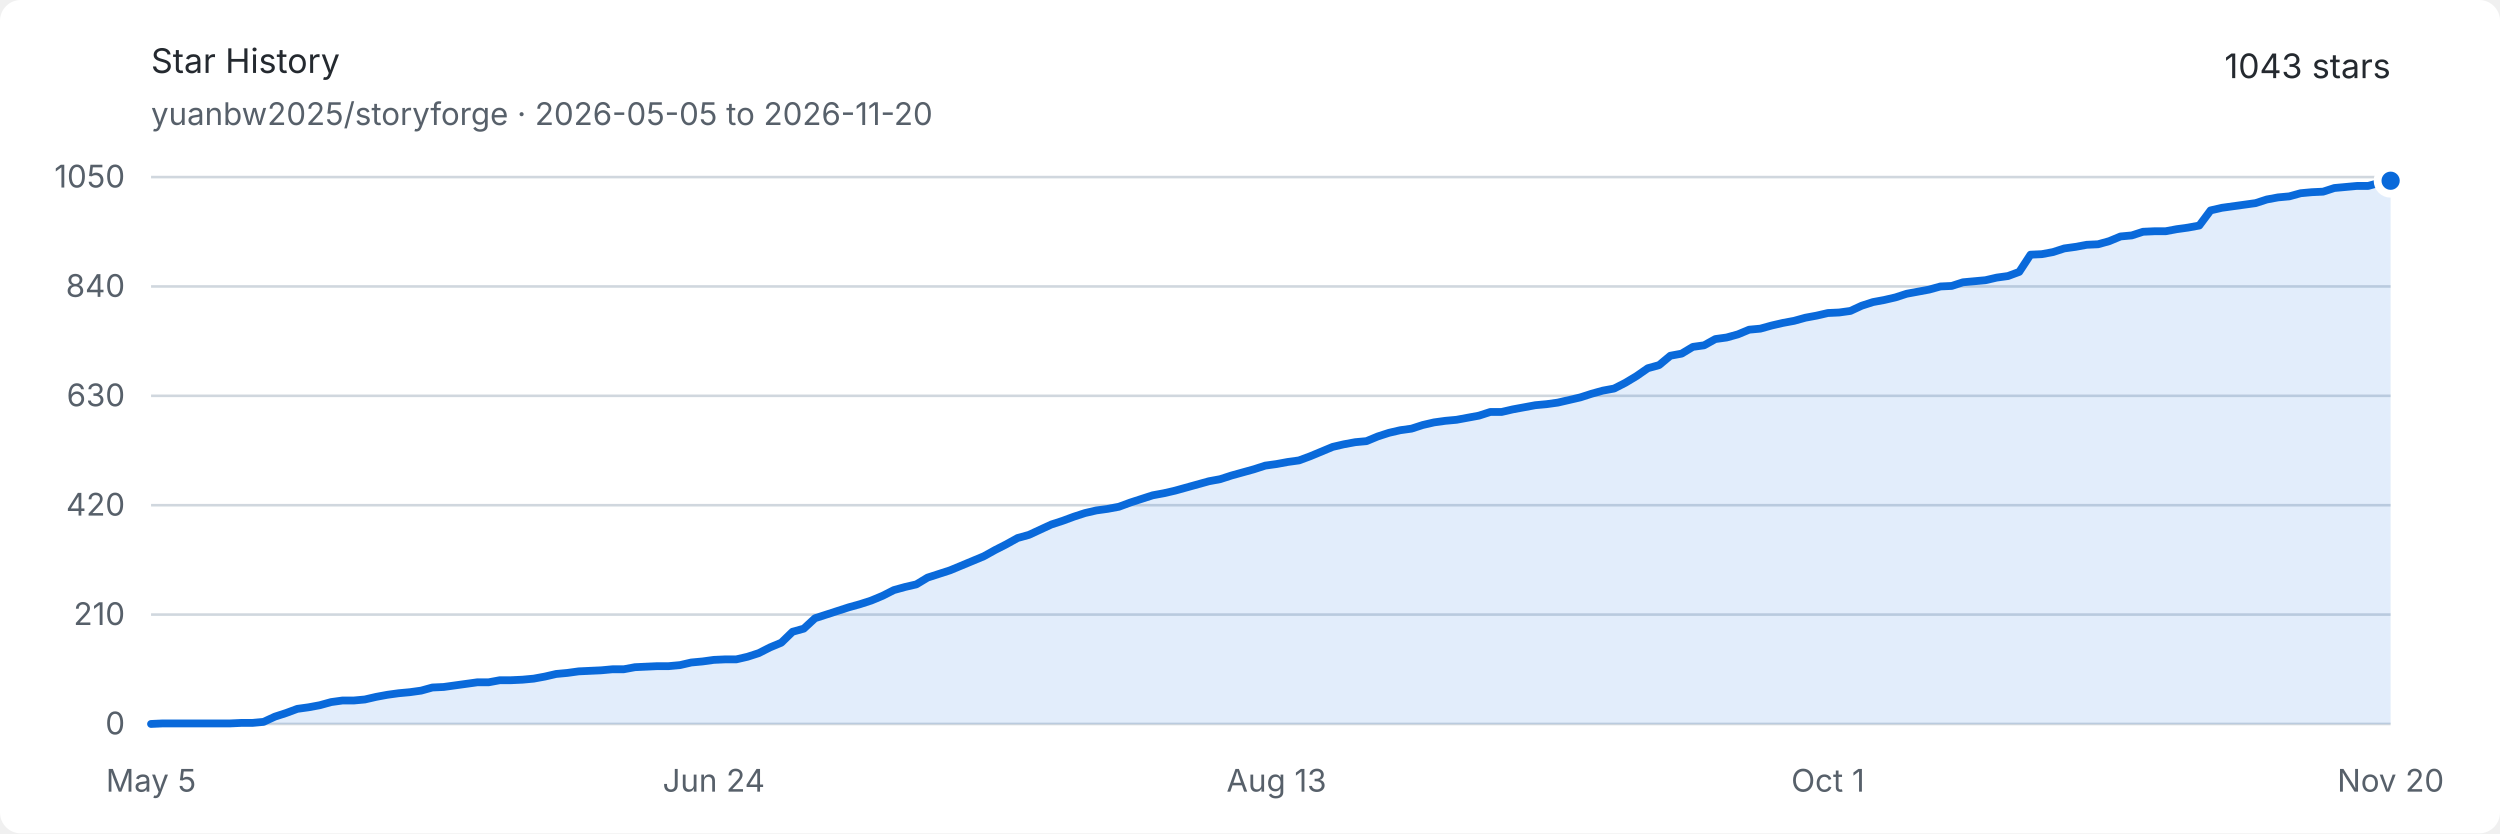
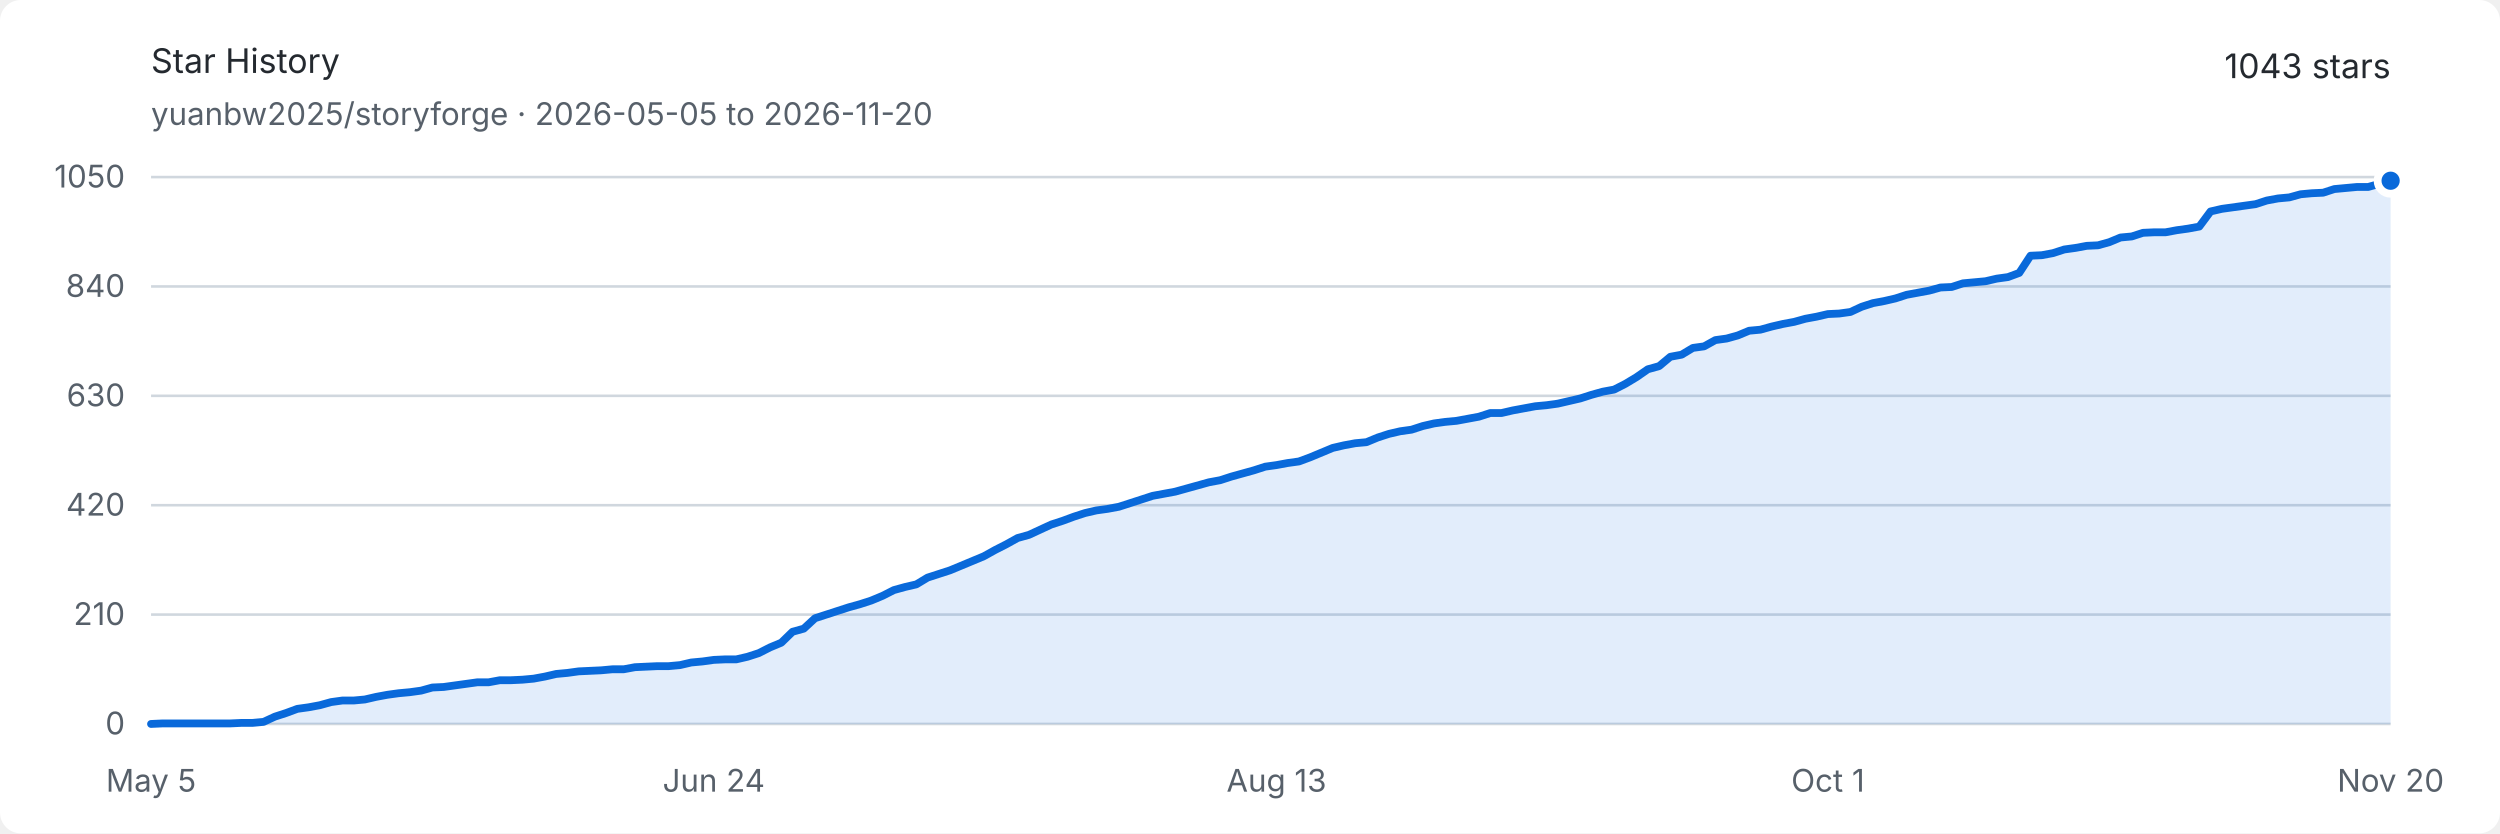
<svg xmlns="http://www.w3.org/2000/svg" width="960" height="320" viewBox="0 0 960 320" role="img" aria-labelledby="title description">
  <style>
    .background { fill: #ffffff; }
    .text { fill: #24292f; font: 13px -apple-system, BlinkMacSystemFont, "Segoe UI", sans-serif; }
    .muted { fill: #57606a; font: 12px -apple-system, BlinkMacSystemFont, "Segoe UI", sans-serif; }
    .grid { stroke: #d0d7de; stroke-width: 1; }
    .area { fill: #0969da; opacity: .12; }
    .line { fill: none; stroke: #0969da; stroke-width: 3; stroke-linejoin: round; stroke-linecap: round; }
    .endpoint { fill: #0969da; stroke: #ffffff; stroke-width: 3; }
    @media (prefers-color-scheme: dark) {
      .background { fill: #0d1117; }
      .text { fill: #e6edf3; }
      .muted { fill: #8d96a0; }
      .grid { stroke: #30363d; }
      .area { fill: #58a6ff; opacity: .16; }
      .line { stroke: #58a6ff; }
      .endpoint { fill: #58a6ff; stroke: #0d1117; }
    }
  </style>
  <rect class="background" width="960" height="320" rx="8" />
  <text class="text" x="58" y="28" font-size="18" font-weight="600">Star History</text>
  <text class="muted" x="58" y="48">yuanbw2025/storyforge · 2026-05-05 to 2026-11-20</text>
  <text class="text" x="918" y="30" text-anchor="end" font-size="22" font-weight="600">1043 stars</text>
  <line class="grid" x1="58" y1="278" x2="918" y2="278" />
  <text class="muted" x="48" y="282" text-anchor="end">0</text>
  <line class="grid" x1="58" y1="236" x2="918" y2="236" />
  <text class="muted" x="48" y="240" text-anchor="end">210</text>
  <line class="grid" x1="58" y1="194" x2="918" y2="194" />
  <text class="muted" x="48" y="198" text-anchor="end">420</text>
  <line class="grid" x1="58" y1="152" x2="918" y2="152" />
  <text class="muted" x="48" y="156" text-anchor="end">630</text>
  <line class="grid" x1="58" y1="110" x2="918" y2="110" />
  <text class="muted" x="48" y="114" text-anchor="end">840</text>
  <line class="grid" x1="58" y1="68" x2="918" y2="68" />
  <text class="muted" x="48" y="72" text-anchor="end">1050</text>
  <text class="muted" x="58" y="304" text-anchor="middle">May 5</text>
  <text class="muted" x="274.08" y="304" text-anchor="middle">Jun 24</text>
  <text class="muted" x="490.161" y="304" text-anchor="middle">Aug 13</text>
  <text class="muted" x="701.92" y="304" text-anchor="middle">Oct 1</text>
  <text class="muted" x="918" y="304" text-anchor="middle">Nov 20</text>
-   <path class="area" d="M 58.00 278.00 L 62.32 277.80 L 66.64 277.80 L 70.96 277.80 L 75.29 277.80 L 79.61 277.80 L 83.93 277.80 L 88.25 277.80 L 92.57 277.60 L 96.89 277.60 L 101.22 277.20 L 105.54 275.20 L 109.86 273.80 L 114.18 272.20 L 118.50 271.60 L 122.82 270.80 L 127.15 269.60 L 131.47 269.00 L 135.79 269.00 L 140.11 268.60 L 144.43 267.60 L 148.75 266.80 L 153.08 266.20 L 157.40 265.80 L 161.72 265.20 L 166.04 264.00 L 170.36 263.80 L 174.68 263.20 L 179.01 262.60 L 183.33 262.00 L 187.65 262.00 L 191.97 261.20 L 196.29 261.20 L 200.61 261.00 L 204.93 260.60 L 209.26 259.80 L 213.58 258.80 L 217.90 258.40 L 222.22 257.80 L 226.54 257.60 L 230.86 257.40 L 235.19 257.00 L 239.51 257.00 L 243.83 256.20 L 248.15 256.00 L 252.47 255.80 L 256.79 255.80 L 261.12 255.40 L 265.44 254.40 L 269.76 254.00 L 274.08 253.40 L 278.40 253.20 L 282.72 253.20 L 287.05 252.20 L 291.37 250.80 L 295.69 248.60 L 300.01 246.80 L 304.33 242.60 L 308.65 241.40 L 312.97 237.40 L 317.30 236.00 L 321.62 234.60 L 325.94 233.20 L 330.26 232.00 L 334.58 230.60 L 338.90 228.80 L 343.23 226.60 L 347.55 225.40 L 351.87 224.40 L 356.19 221.80 L 360.51 220.40 L 364.83 219.00 L 369.16 217.20 L 373.48 215.40 L 377.80 213.60 L 382.12 211.20 L 386.44 209.00 L 390.76 206.60 L 395.09 205.40 L 399.41 203.40 L 403.73 201.40 L 408.05 200.00 L 412.37 198.40 L 416.69 197.00 L 421.02 196.00 L 425.34 195.40 L 429.66 194.60 L 433.98 193.00 L 438.30 191.60 L 442.62 190.20 L 446.94 189.40 L 451.27 188.40 L 455.59 187.20 L 459.91 186.00 L 464.23 184.80 L 468.55 184.00 L 472.87 182.60 L 477.20 181.40 L 481.52 180.20 L 485.84 178.80 L 490.16 178.20 L 494.48 177.40 L 498.80 176.80 L 503.13 175.20 L 507.45 173.40 L 511.77 171.60 L 516.09 170.60 L 520.41 169.80 L 524.73 169.40 L 529.06 167.60 L 533.38 166.20 L 537.70 165.20 L 542.02 164.60 L 546.34 163.20 L 550.66 162.20 L 554.98 161.60 L 559.31 161.20 L 563.63 160.40 L 567.95 159.60 L 572.27 158.20 L 576.59 158.20 L 580.91 157.20 L 585.24 156.40 L 589.56 155.60 L 593.88 155.20 L 598.20 154.60 L 602.52 153.60 L 606.84 152.60 L 611.17 151.20 L 615.49 150.00 L 619.81 149.20 L 624.13 147.00 L 628.45 144.40 L 632.77 141.40 L 637.10 140.20 L 641.42 136.60 L 645.74 135.80 L 650.06 133.20 L 654.38 132.60 L 658.70 130.20 L 663.03 129.60 L 667.35 128.40 L 671.67 126.60 L 675.99 126.20 L 680.31 125.00 L 684.63 124.00 L 688.95 123.20 L 693.28 122.00 L 697.60 121.20 L 701.92 120.20 L 706.24 120.00 L 710.56 119.40 L 714.88 117.40 L 719.21 116.00 L 723.53 115.20 L 727.85 114.20 L 732.17 112.80 L 736.49 112.00 L 740.81 111.20 L 745.14 110.00 L 749.46 109.80 L 753.78 108.40 L 758.10 108.00 L 762.42 107.60 L 766.74 106.60 L 771.07 106.00 L 775.39 104.40 L 779.71 97.80 L 784.03 97.60 L 788.35 96.80 L 792.67 95.40 L 796.99 94.80 L 801.32 94.00 L 805.64 93.80 L 809.96 92.60 L 814.28 90.80 L 818.60 90.40 L 822.92 89.00 L 827.25 88.80 L 831.57 88.80 L 835.89 88.00 L 840.21 87.40 L 844.53 86.60 L 848.85 80.80 L 853.18 79.80 L 857.50 79.20 L 861.82 78.60 L 866.14 78.00 L 870.46 76.60 L 874.78 75.80 L 879.11 75.40 L 883.43 74.20 L 887.75 73.80 L 892.07 73.60 L 896.39 72.20 L 900.71 71.80 L 905.04 71.40 L 909.36 71.40 L 913.68 70.20 L 918.00 69.40 L 918.00 278 L 58 278 Z" />
-   <path class="line" d="M 58.00 278.00 L 62.32 277.80 L 66.64 277.80 L 70.96 277.80 L 75.29 277.80 L 79.61 277.80 L 83.93 277.80 L 88.25 277.80 L 92.57 277.60 L 96.89 277.60 L 101.22 277.20 L 105.54 275.20 L 109.86 273.80 L 114.18 272.20 L 118.50 271.60 L 122.82 270.80 L 127.15 269.60 L 131.47 269.00 L 135.79 269.00 L 140.11 268.60 L 144.43 267.60 L 148.75 266.80 L 153.08 266.20 L 157.40 265.80 L 161.72 265.20 L 166.04 264.00 L 170.36 263.80 L 174.68 263.20 L 179.01 262.60 L 183.33 262.00 L 187.65 262.00 L 191.97 261.20 L 196.29 261.20 L 200.61 261.00 L 204.93 260.60 L 209.26 259.80 L 213.58 258.80 L 217.90 258.40 L 222.22 257.80 L 226.54 257.60 L 230.86 257.40 L 235.19 257.00 L 239.51 257.00 L 243.83 256.20 L 248.15 256.00 L 252.47 255.80 L 256.79 255.80 L 261.12 255.40 L 265.44 254.40 L 269.76 254.00 L 274.08 253.40 L 278.40 253.20 L 282.72 253.20 L 287.05 252.20 L 291.37 250.80 L 295.69 248.60 L 300.01 246.80 L 304.33 242.60 L 308.65 241.40 L 312.97 237.40 L 317.30 236.00 L 321.62 234.60 L 325.94 233.20 L 330.26 232.00 L 334.58 230.60 L 338.90 228.80 L 343.23 226.60 L 347.55 225.40 L 351.87 224.40 L 356.19 221.80 L 360.51 220.40 L 364.83 219.00 L 369.16 217.20 L 373.48 215.40 L 377.80 213.60 L 382.12 211.20 L 386.44 209.00 L 390.76 206.60 L 395.09 205.40 L 399.41 203.40 L 403.73 201.40 L 408.05 200.00 L 412.37 198.40 L 416.69 197.00 L 421.02 196.00 L 425.34 195.40 L 429.66 194.60 L 433.98 193.00 L 438.30 191.60 L 442.62 190.20 L 446.94 189.40 L 451.27 188.40 L 455.59 187.20 L 459.91 186.00 L 464.23 184.80 L 468.55 184.00 L 472.87 182.60 L 477.20 181.40 L 481.52 180.20 L 485.84 178.80 L 490.16 178.20 L 494.48 177.40 L 498.80 176.80 L 503.13 175.20 L 507.45 173.40 L 511.77 171.60 L 516.09 170.60 L 520.41 169.80 L 524.73 169.40 L 529.06 167.60 L 533.38 166.20 L 537.70 165.20 L 542.02 164.60 L 546.34 163.20 L 550.66 162.20 L 554.98 161.60 L 559.31 161.20 L 563.63 160.40 L 567.95 159.60 L 572.27 158.20 L 576.59 158.20 L 580.91 157.20 L 585.24 156.40 L 589.56 155.60 L 593.88 155.20 L 598.20 154.60 L 602.52 153.60 L 606.84 152.60 L 611.17 151.20 L 615.49 150.00 L 619.81 149.20 L 624.13 147.00 L 628.45 144.40 L 632.77 141.40 L 637.10 140.20 L 641.42 136.60 L 645.74 135.80 L 650.06 133.20 L 654.38 132.60 L 658.70 130.20 L 663.03 129.60 L 667.35 128.40 L 671.67 126.60 L 675.99 126.20 L 680.31 125.00 L 684.63 124.00 L 688.95 123.20 L 693.28 122.00 L 697.60 121.20 L 701.92 120.20 L 706.24 120.00 L 710.56 119.40 L 714.88 117.40 L 719.21 116.00 L 723.53 115.20 L 727.85 114.20 L 732.17 112.80 L 736.49 112.00 L 740.81 111.20 L 745.14 110.00 L 749.46 109.80 L 753.78 108.40 L 758.10 108.00 L 762.42 107.60 L 766.74 106.60 L 771.07 106.00 L 775.39 104.40 L 779.71 97.80 L 784.03 97.60 L 788.35 96.80 L 792.67 95.40 L 796.99 94.80 L 801.32 94.00 L 805.64 93.80 L 809.96 92.60 L 814.28 90.80 L 818.60 90.40 L 822.92 89.00 L 827.25 88.80 L 831.57 88.80 L 835.89 88.00 L 840.21 87.40 L 844.53 86.60 L 848.85 80.80 L 853.18 79.80 L 857.50 79.20 L 861.82 78.60 L 866.14 78.00 L 870.46 76.60 L 874.78 75.80 L 879.11 75.40 L 883.43 74.20 L 887.75 73.80 L 892.07 73.60 L 896.39 72.20 L 900.71 71.80 L 905.04 71.40 L 909.36 71.40 L 913.68 70.20 L 918.00 69.40" />
+   <path class="area" d="M 58.00 278.00 L 62.32 277.80 L 66.64 277.80 L 70.96 277.80 L 75.29 277.80 L 79.61 277.80 L 83.93 277.80 L 88.25 277.80 L 92.57 277.60 L 96.89 277.60 L 101.22 277.20 L 105.54 275.20 L 109.86 273.80 L 114.18 272.20 L 118.50 271.60 L 122.82 270.80 L 127.15 269.60 L 131.47 269.00 L 135.79 269.00 L 140.11 268.60 L 144.43 267.60 L 148.75 266.80 L 153.08 266.20 L 157.40 265.80 L 161.72 265.20 L 166.04 264.00 L 170.36 263.80 L 174.68 263.20 L 179.01 262.60 L 183.33 262.00 L 187.65 262.00 L 191.97 261.20 L 196.29 261.20 L 200.61 261.00 L 204.93 260.60 L 209.26 259.80 L 213.58 258.80 L 217.90 258.40 L 222.22 257.80 L 226.54 257.60 L 230.86 257.40 L 235.19 257.00 L 239.51 257.00 L 243.83 256.20 L 248.15 256.00 L 252.47 255.80 L 256.79 255.80 L 261.12 255.40 L 265.44 254.40 L 269.76 254.00 L 274.08 253.40 L 278.40 253.20 L 282.72 253.20 L 287.05 252.20 L 291.37 250.80 L 295.69 248.60 L 300.01 246.80 L 304.33 242.60 L 308.65 241.40 L 312.97 237.40 L 317.30 236.00 L 321.62 234.60 L 325.94 233.20 L 330.26 232.00 L 334.58 230.60 L 338.90 228.80 L 343.23 226.60 L 347.55 225.40 L 351.87 224.40 L 356.19 221.80 L 360.51 220.40 L 364.83 219.00 L 369.16 217.20 L 373.48 215.40 L 377.80 213.60 L 382.12 211.20 L 386.44 209.00 L 390.76 206.60 L 395.09 205.40 L 399.41 203.40 L 403.73 201.40 L 408.05 200.00 L 412.37 198.40 L 416.69 197.00 L 421.02 196.00 L 425.34 195.40 L 429.66 194.60 L 433.98 193.20 L 438.30 191.80 L 442.62 190.40 L 446.94 189.60 L 451.27 188.80 L 455.59 187.60 L 459.91 186.40 L 464.23 185.20 L 468.55 184.40 L 472.87 183.00 L 477.20 181.80 L 481.52 180.60 L 485.84 179.20 L 490.16 178.60 L 494.48 177.80 L 498.80 177.20 L 503.13 175.60 L 507.45 173.80 L 511.77 172.00 L 516.09 171.00 L 520.41 170.20 L 524.73 169.80 L 529.06 168.00 L 533.38 166.60 L 537.70 165.60 L 542.02 165.00 L 546.34 163.60 L 550.66 162.60 L 554.98 162.00 L 559.31 161.60 L 563.63 160.80 L 567.95 160.00 L 572.27 158.60 L 576.59 158.60 L 580.91 157.60 L 585.24 156.80 L 589.56 156.00 L 593.88 155.60 L 598.20 155.00 L 602.52 154.00 L 606.84 153.00 L 611.17 151.60 L 615.49 150.40 L 619.81 149.60 L 624.13 147.40 L 628.45 144.80 L 632.77 141.80 L 637.10 140.60 L 641.42 137.00 L 645.74 136.20 L 650.06 133.60 L 654.38 133.00 L 658.70 130.60 L 663.03 130.00 L 667.35 128.80 L 671.67 127.00 L 675.99 126.60 L 680.31 125.40 L 684.63 124.40 L 688.95 123.60 L 693.28 122.40 L 697.60 121.60 L 701.92 120.60 L 706.24 120.40 L 710.56 119.80 L 714.88 117.80 L 719.21 116.40 L 723.53 115.60 L 727.85 114.60 L 732.17 113.20 L 736.49 112.40 L 740.81 111.60 L 745.14 110.40 L 749.46 110.20 L 753.78 108.80 L 758.10 108.40 L 762.42 108.00 L 766.74 107.00 L 771.07 106.40 L 775.39 104.80 L 779.71 98.20 L 784.03 98.00 L 788.35 97.20 L 792.67 95.80 L 796.99 95.20 L 801.32 94.40 L 805.64 94.20 L 809.96 93.00 L 814.28 91.20 L 818.60 90.80 L 822.92 89.40 L 827.25 89.20 L 831.57 89.20 L 835.89 88.40 L 840.21 87.80 L 844.53 87.00 L 848.85 81.20 L 853.18 80.20 L 857.50 79.60 L 861.82 79.00 L 866.14 78.40 L 870.46 77.00 L 874.78 76.20 L 879.11 75.80 L 883.43 74.60 L 887.75 74.20 L 892.07 74.00 L 896.39 72.60 L 900.71 72.20 L 905.04 71.80 L 909.36 71.80 L 913.68 70.60 L 918.00 69.40 L 918.00 278 L 58 278 Z" />
+   <path class="line" d="M 58.00 278.00 L 62.32 277.80 L 66.64 277.80 L 70.96 277.80 L 75.29 277.80 L 79.61 277.80 L 83.93 277.80 L 88.25 277.80 L 92.57 277.60 L 96.89 277.60 L 101.22 277.20 L 105.54 275.20 L 109.86 273.80 L 114.18 272.20 L 118.50 271.60 L 122.82 270.80 L 127.15 269.60 L 131.47 269.00 L 135.79 269.00 L 140.11 268.60 L 144.43 267.60 L 148.75 266.80 L 153.08 266.20 L 157.40 265.80 L 161.72 265.20 L 166.04 264.00 L 170.36 263.80 L 174.68 263.20 L 179.01 262.60 L 183.33 262.00 L 187.65 262.00 L 191.97 261.20 L 196.29 261.20 L 200.61 261.00 L 204.93 260.60 L 209.26 259.80 L 213.58 258.80 L 217.90 258.40 L 222.22 257.80 L 226.54 257.60 L 230.86 257.40 L 235.19 257.00 L 239.51 257.00 L 243.83 256.20 L 248.15 256.00 L 252.47 255.80 L 256.79 255.80 L 261.12 255.40 L 265.44 254.40 L 269.76 254.00 L 274.08 253.40 L 278.40 253.20 L 282.72 253.20 L 287.05 252.20 L 291.37 250.80 L 295.69 248.60 L 300.01 246.80 L 304.33 242.60 L 308.65 241.40 L 312.97 237.40 L 317.30 236.00 L 321.62 234.60 L 325.94 233.20 L 330.26 232.00 L 334.58 230.60 L 338.90 228.80 L 343.23 226.60 L 347.55 225.40 L 351.87 224.40 L 356.19 221.80 L 360.51 220.40 L 364.83 219.00 L 369.16 217.20 L 373.48 215.40 L 377.80 213.60 L 382.12 211.20 L 386.44 209.00 L 390.76 206.60 L 395.09 205.40 L 399.41 203.40 L 403.73 201.40 L 408.05 200.00 L 412.37 198.40 L 416.69 197.00 L 421.02 196.00 L 425.34 195.40 L 429.66 194.60 L 433.98 193.20 L 438.30 191.80 L 442.62 190.40 L 446.94 189.60 L 451.27 188.80 L 455.59 187.60 L 459.91 186.40 L 464.23 185.20 L 468.55 184.40 L 472.87 183.00 L 477.20 181.80 L 481.52 180.60 L 485.84 179.20 L 490.16 178.60 L 494.48 177.80 L 498.80 177.20 L 503.13 175.60 L 507.45 173.80 L 511.77 172.00 L 516.09 171.00 L 520.41 170.20 L 524.73 169.80 L 529.06 168.00 L 533.38 166.60 L 537.70 165.60 L 542.02 165.00 L 546.34 163.60 L 550.66 162.60 L 554.98 162.00 L 559.31 161.60 L 563.63 160.80 L 567.95 160.00 L 572.27 158.60 L 576.59 158.60 L 580.91 157.60 L 585.24 156.80 L 589.56 156.00 L 593.88 155.60 L 598.20 155.00 L 602.52 154.00 L 606.84 153.00 L 611.17 151.60 L 615.49 150.40 L 619.81 149.60 L 624.13 147.40 L 628.45 144.80 L 632.77 141.80 L 637.10 140.60 L 641.42 137.00 L 645.74 136.20 L 650.06 133.60 L 654.38 133.00 L 658.70 130.60 L 663.03 130.00 L 667.35 128.80 L 671.67 127.00 L 675.99 126.60 L 680.31 125.40 L 684.63 124.40 L 688.95 123.60 L 693.28 122.40 L 697.60 121.60 L 701.92 120.60 L 706.24 120.40 L 710.56 119.80 L 714.88 117.80 L 719.21 116.40 L 723.53 115.60 L 727.85 114.60 L 732.17 113.20 L 736.49 112.40 L 740.81 111.60 L 745.14 110.40 L 749.46 110.20 L 753.78 108.80 L 758.10 108.40 L 762.42 108.00 L 766.74 107.00 L 771.07 106.40 L 775.39 104.80 L 779.71 98.20 L 784.03 98.00 L 788.35 97.20 L 792.67 95.80 L 796.99 95.20 L 801.32 94.40 L 805.64 94.20 L 809.96 93.00 L 814.28 91.20 L 818.60 90.80 L 822.92 89.40 L 827.25 89.20 L 831.57 89.20 L 835.89 88.40 L 840.21 87.80 L 844.53 87.00 L 848.85 81.20 L 853.18 80.20 L 857.50 79.60 L 861.82 79.00 L 866.14 78.40 L 870.46 77.00 L 874.78 76.20 L 879.11 75.80 L 883.43 74.60 L 887.75 74.20 L 892.07 74.00 L 896.39 72.60 L 900.71 72.20 L 905.04 71.80 L 909.36 71.80 L 913.68 70.60 L 918.00 69.40" />
  <circle class="endpoint" cx="918" cy="69.4" r="5" />
</svg>
